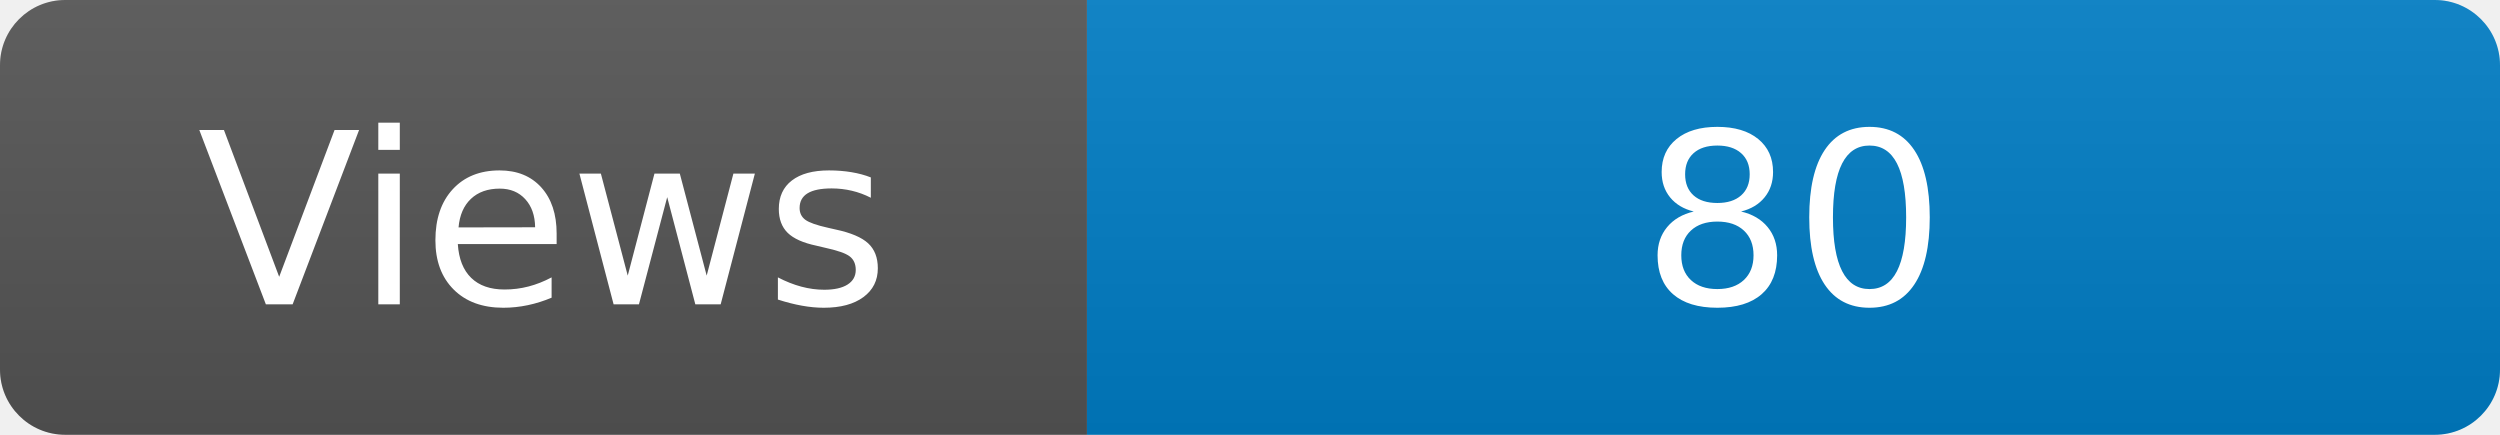
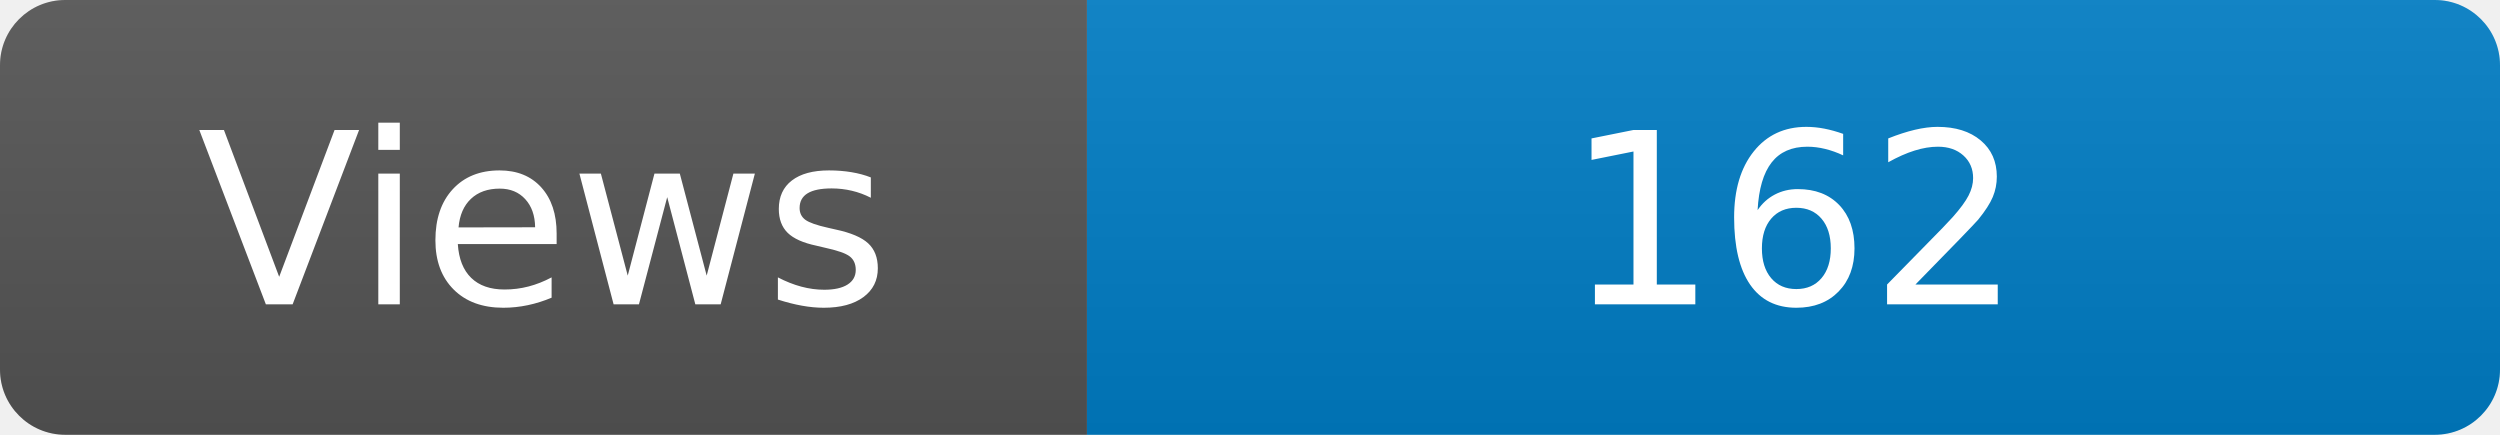
<svg xmlns="http://www.w3.org/2000/svg" width="115" height="20" role="img" aria-label="Maintained?: yes">
  <linearGradient id="s" x2="0" y2="100%">
    <stop offset="0" stop-color="#bbb" stop-opacity=".1" />
    <stop offset="1" stop-opacity=".1" />
  </linearGradient>
  <clipPath id="r">
    <rect width="115" height="20" rx="3" fill="#fff" />
  </clipPath>
  <g clip-path="url(#r)">
    <rect width="50" height="20" fill="#555" />
    <rect x="50" width="160" height="20" fill="#007ec6" />
    <rect width="115" height="20" fill="url(#s)" />
  </g>
  <g fill="#fff" text-anchor="middle" font-family="Verdana,Geneva,DejaVu Sans,sans-serif" font-size="110">
    <text x="250" y="140" transform="scale(.1)" fill="#fff">Views</text>
-     <text x="825" y="140" transform="scale(.1)" fill="#fff">80</text>
+     <text x="825" y="140" transform="scale(.1)" fill="#fff">162</text>
  </g>
</svg>
